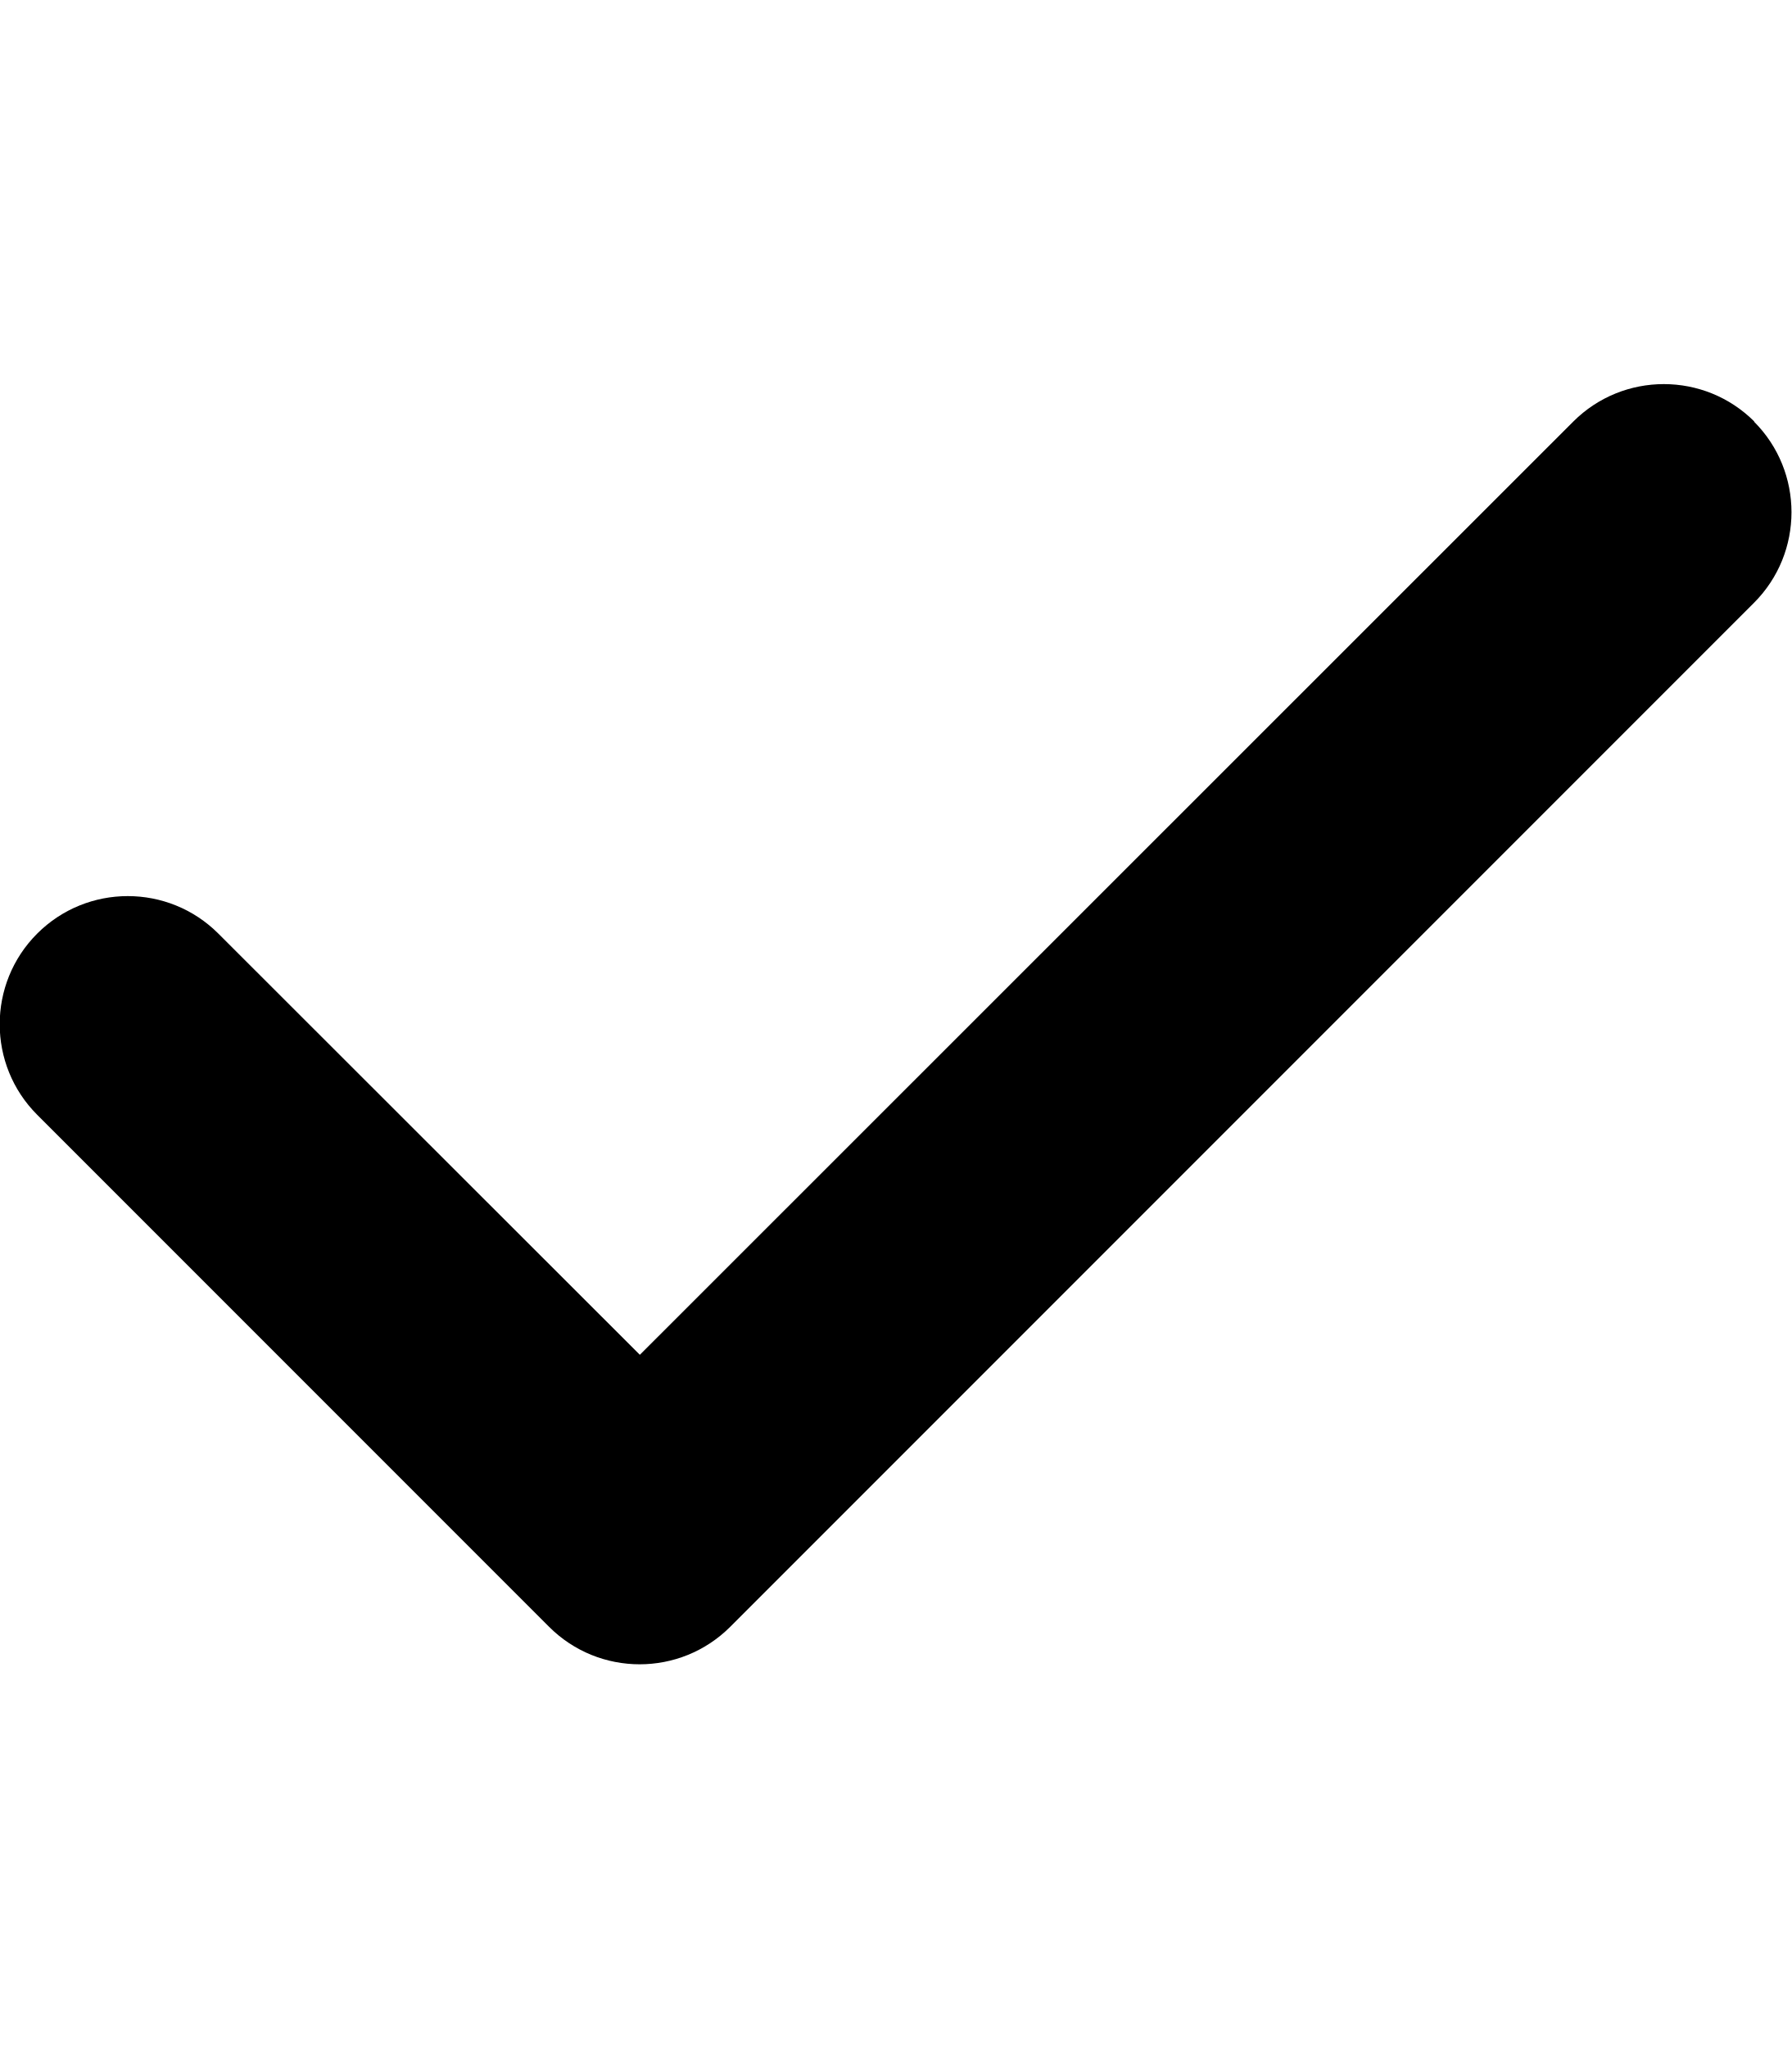
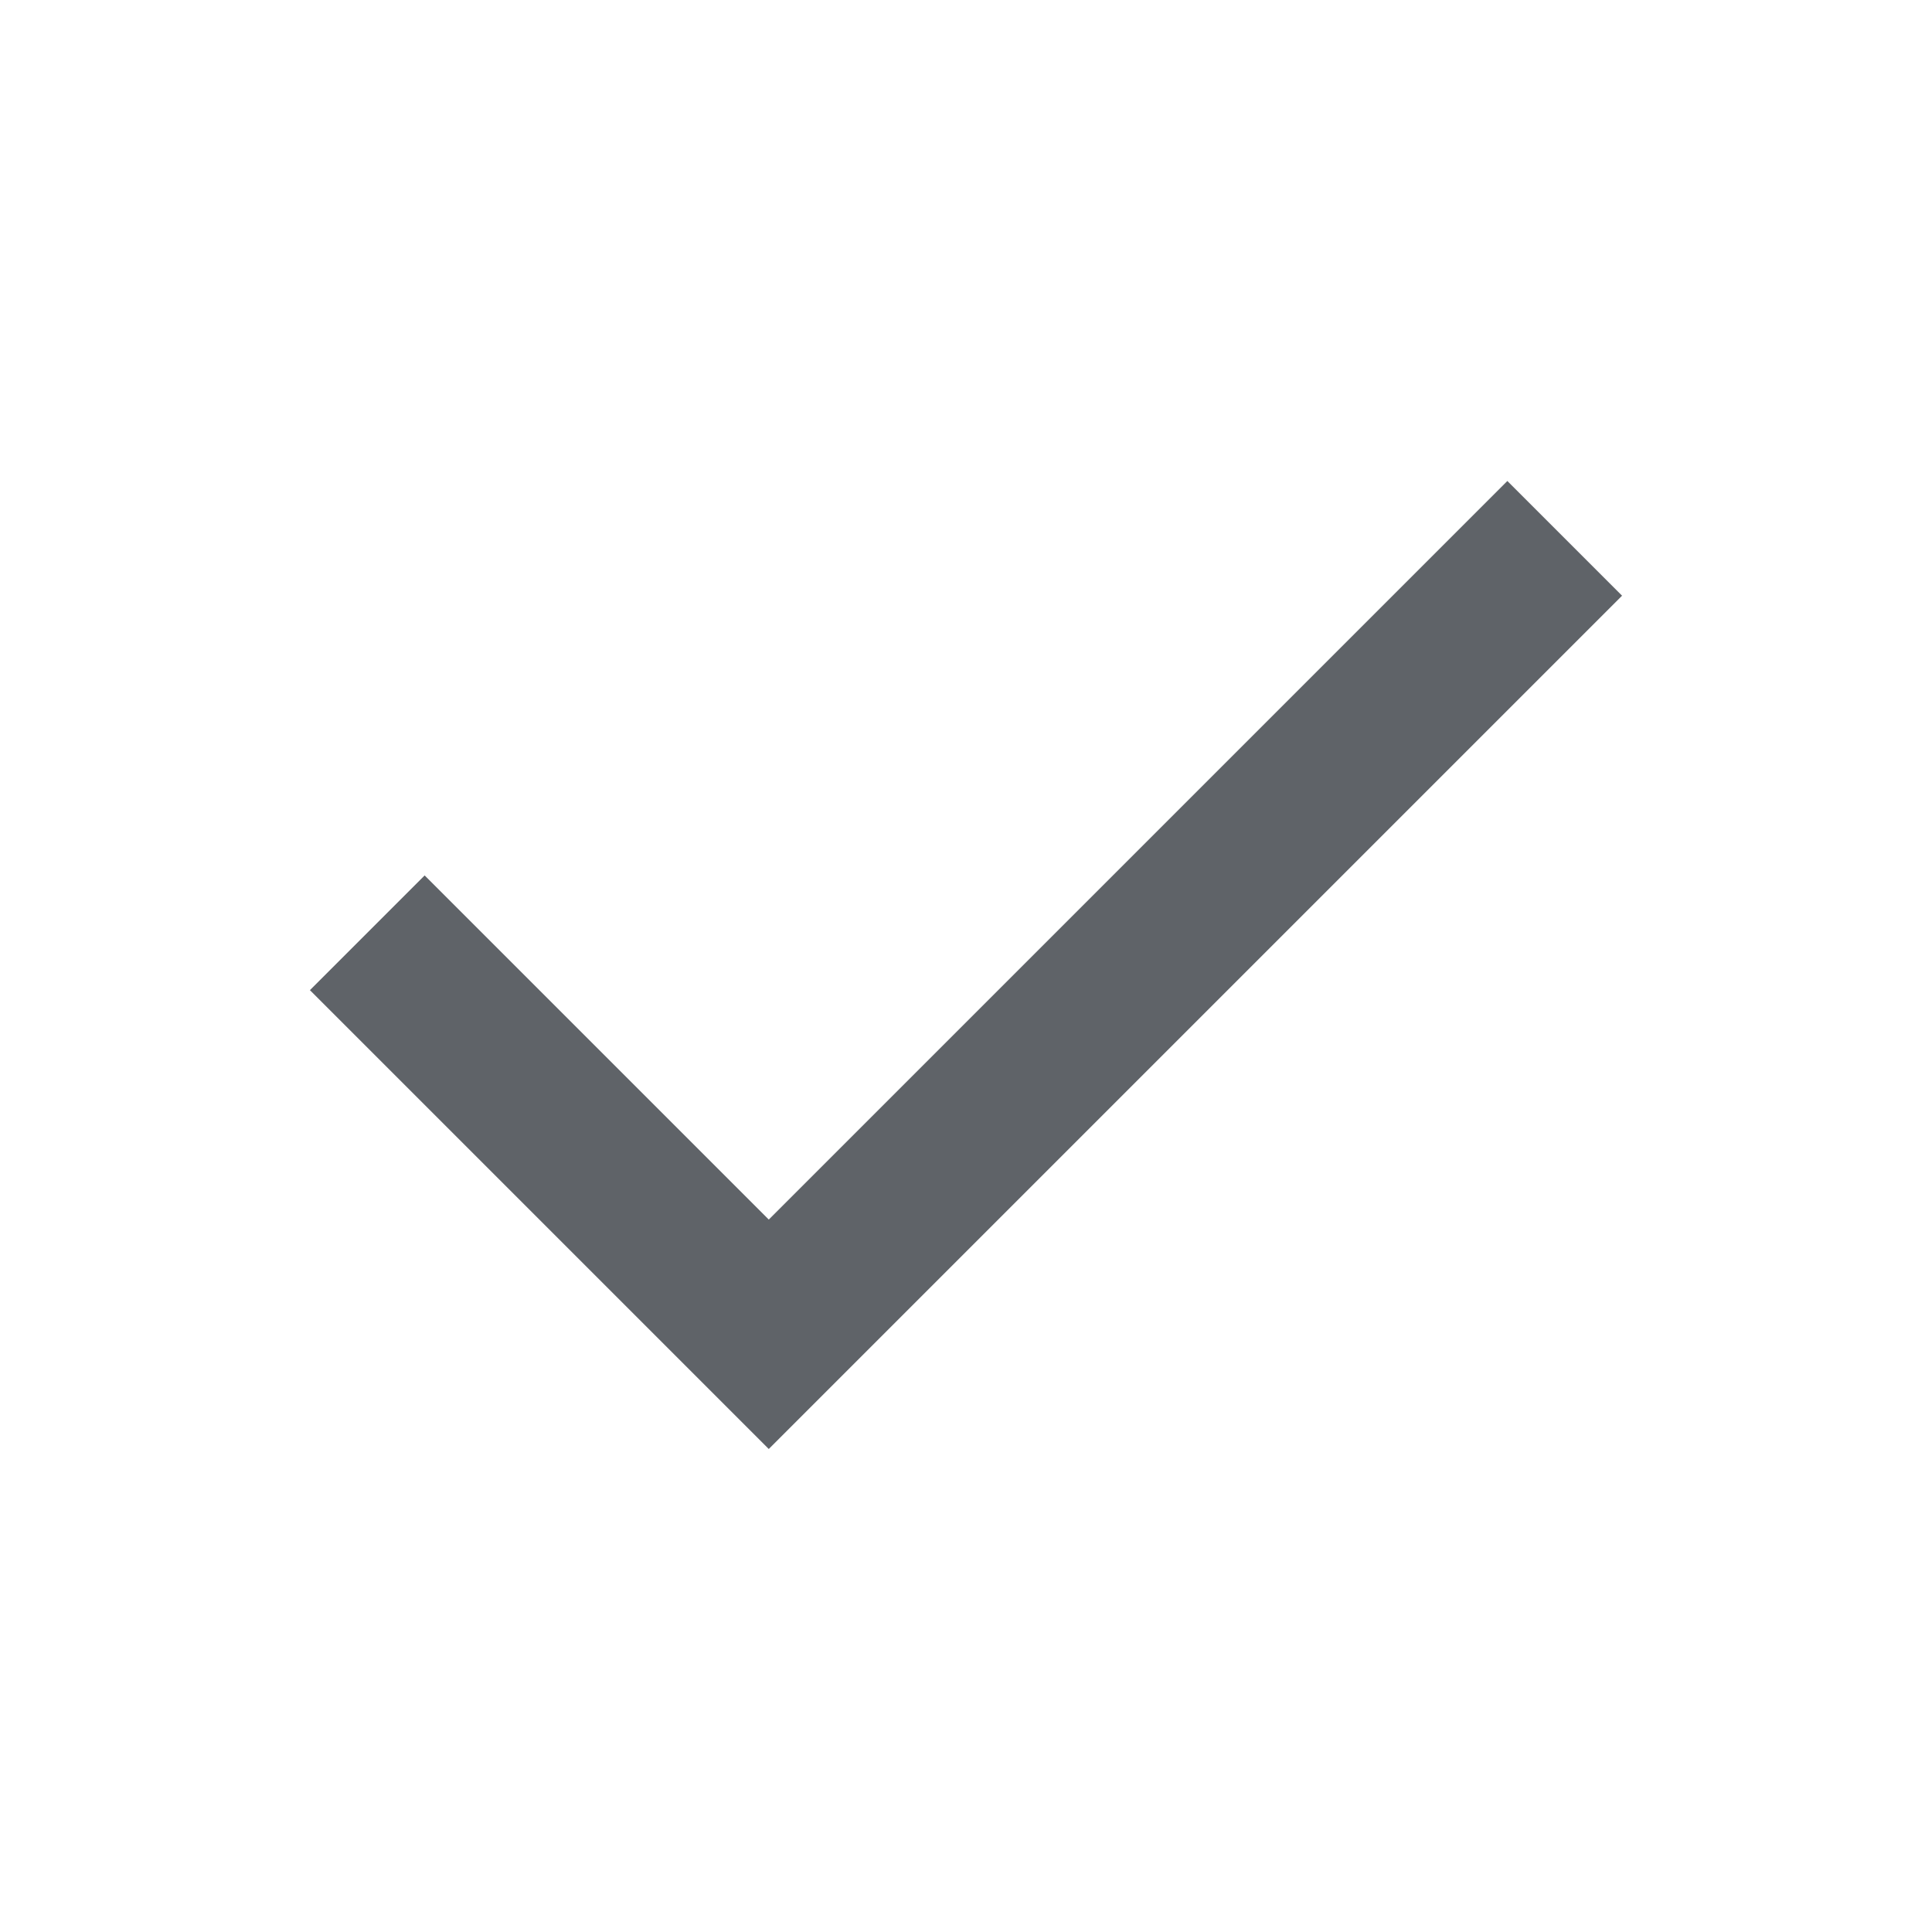
- <svg xmlns="http://www.w3.org/2000/svg" viewBox="0 0 448 512">
-   <path d="M438.6 105.4c12.5 12.5 12.5 32.8 0 45.3l-256 256c-12.5 12.5-32.8 12.5-45.3 0l-128-128c-12.5-12.5-12.5-32.8 0-45.3s32.8-12.5 45.3 0L160 338.7 393.4 105.4c12.5-12.5 32.8-12.5 45.3 0z" />
+ <svg xmlns="http://www.w3.org/2000/svg" height="24px" viewBox="0 -960 960 960" width="24px" fill="#5f6368">
+   <path d="M382-240 154-468l57-57 171 171 367-367 57 57-424 424Z" />
</svg>
